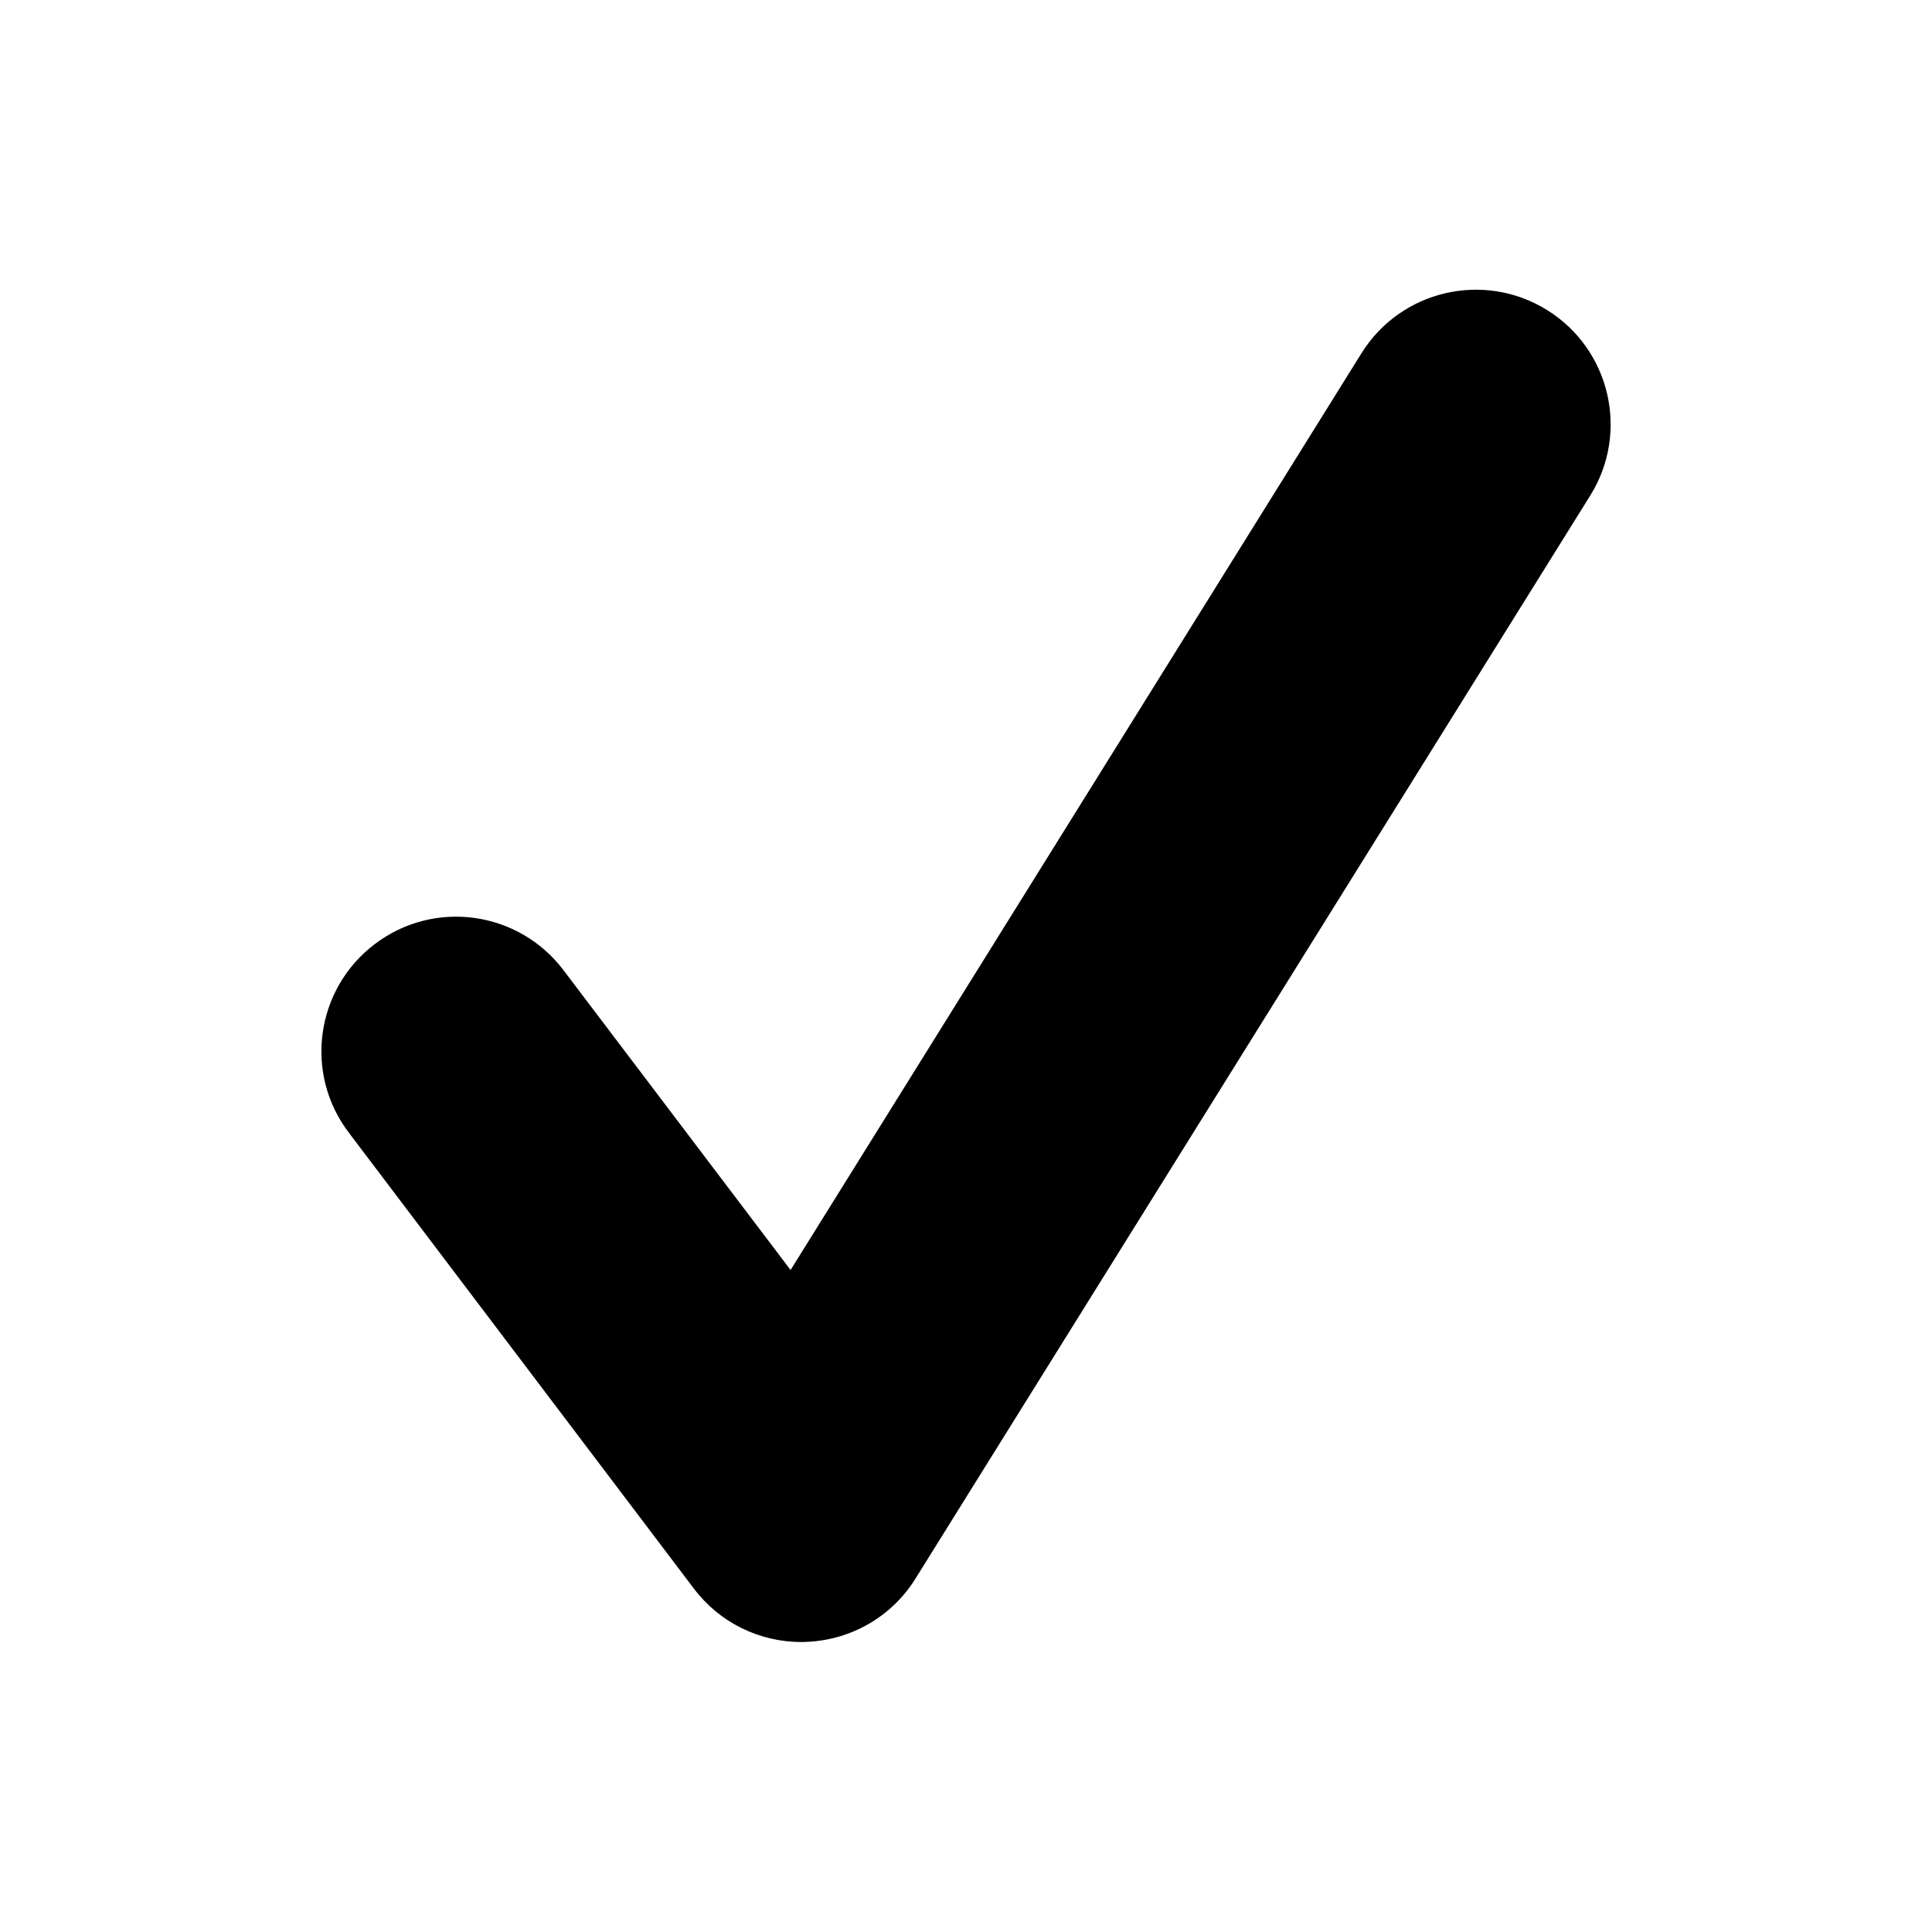
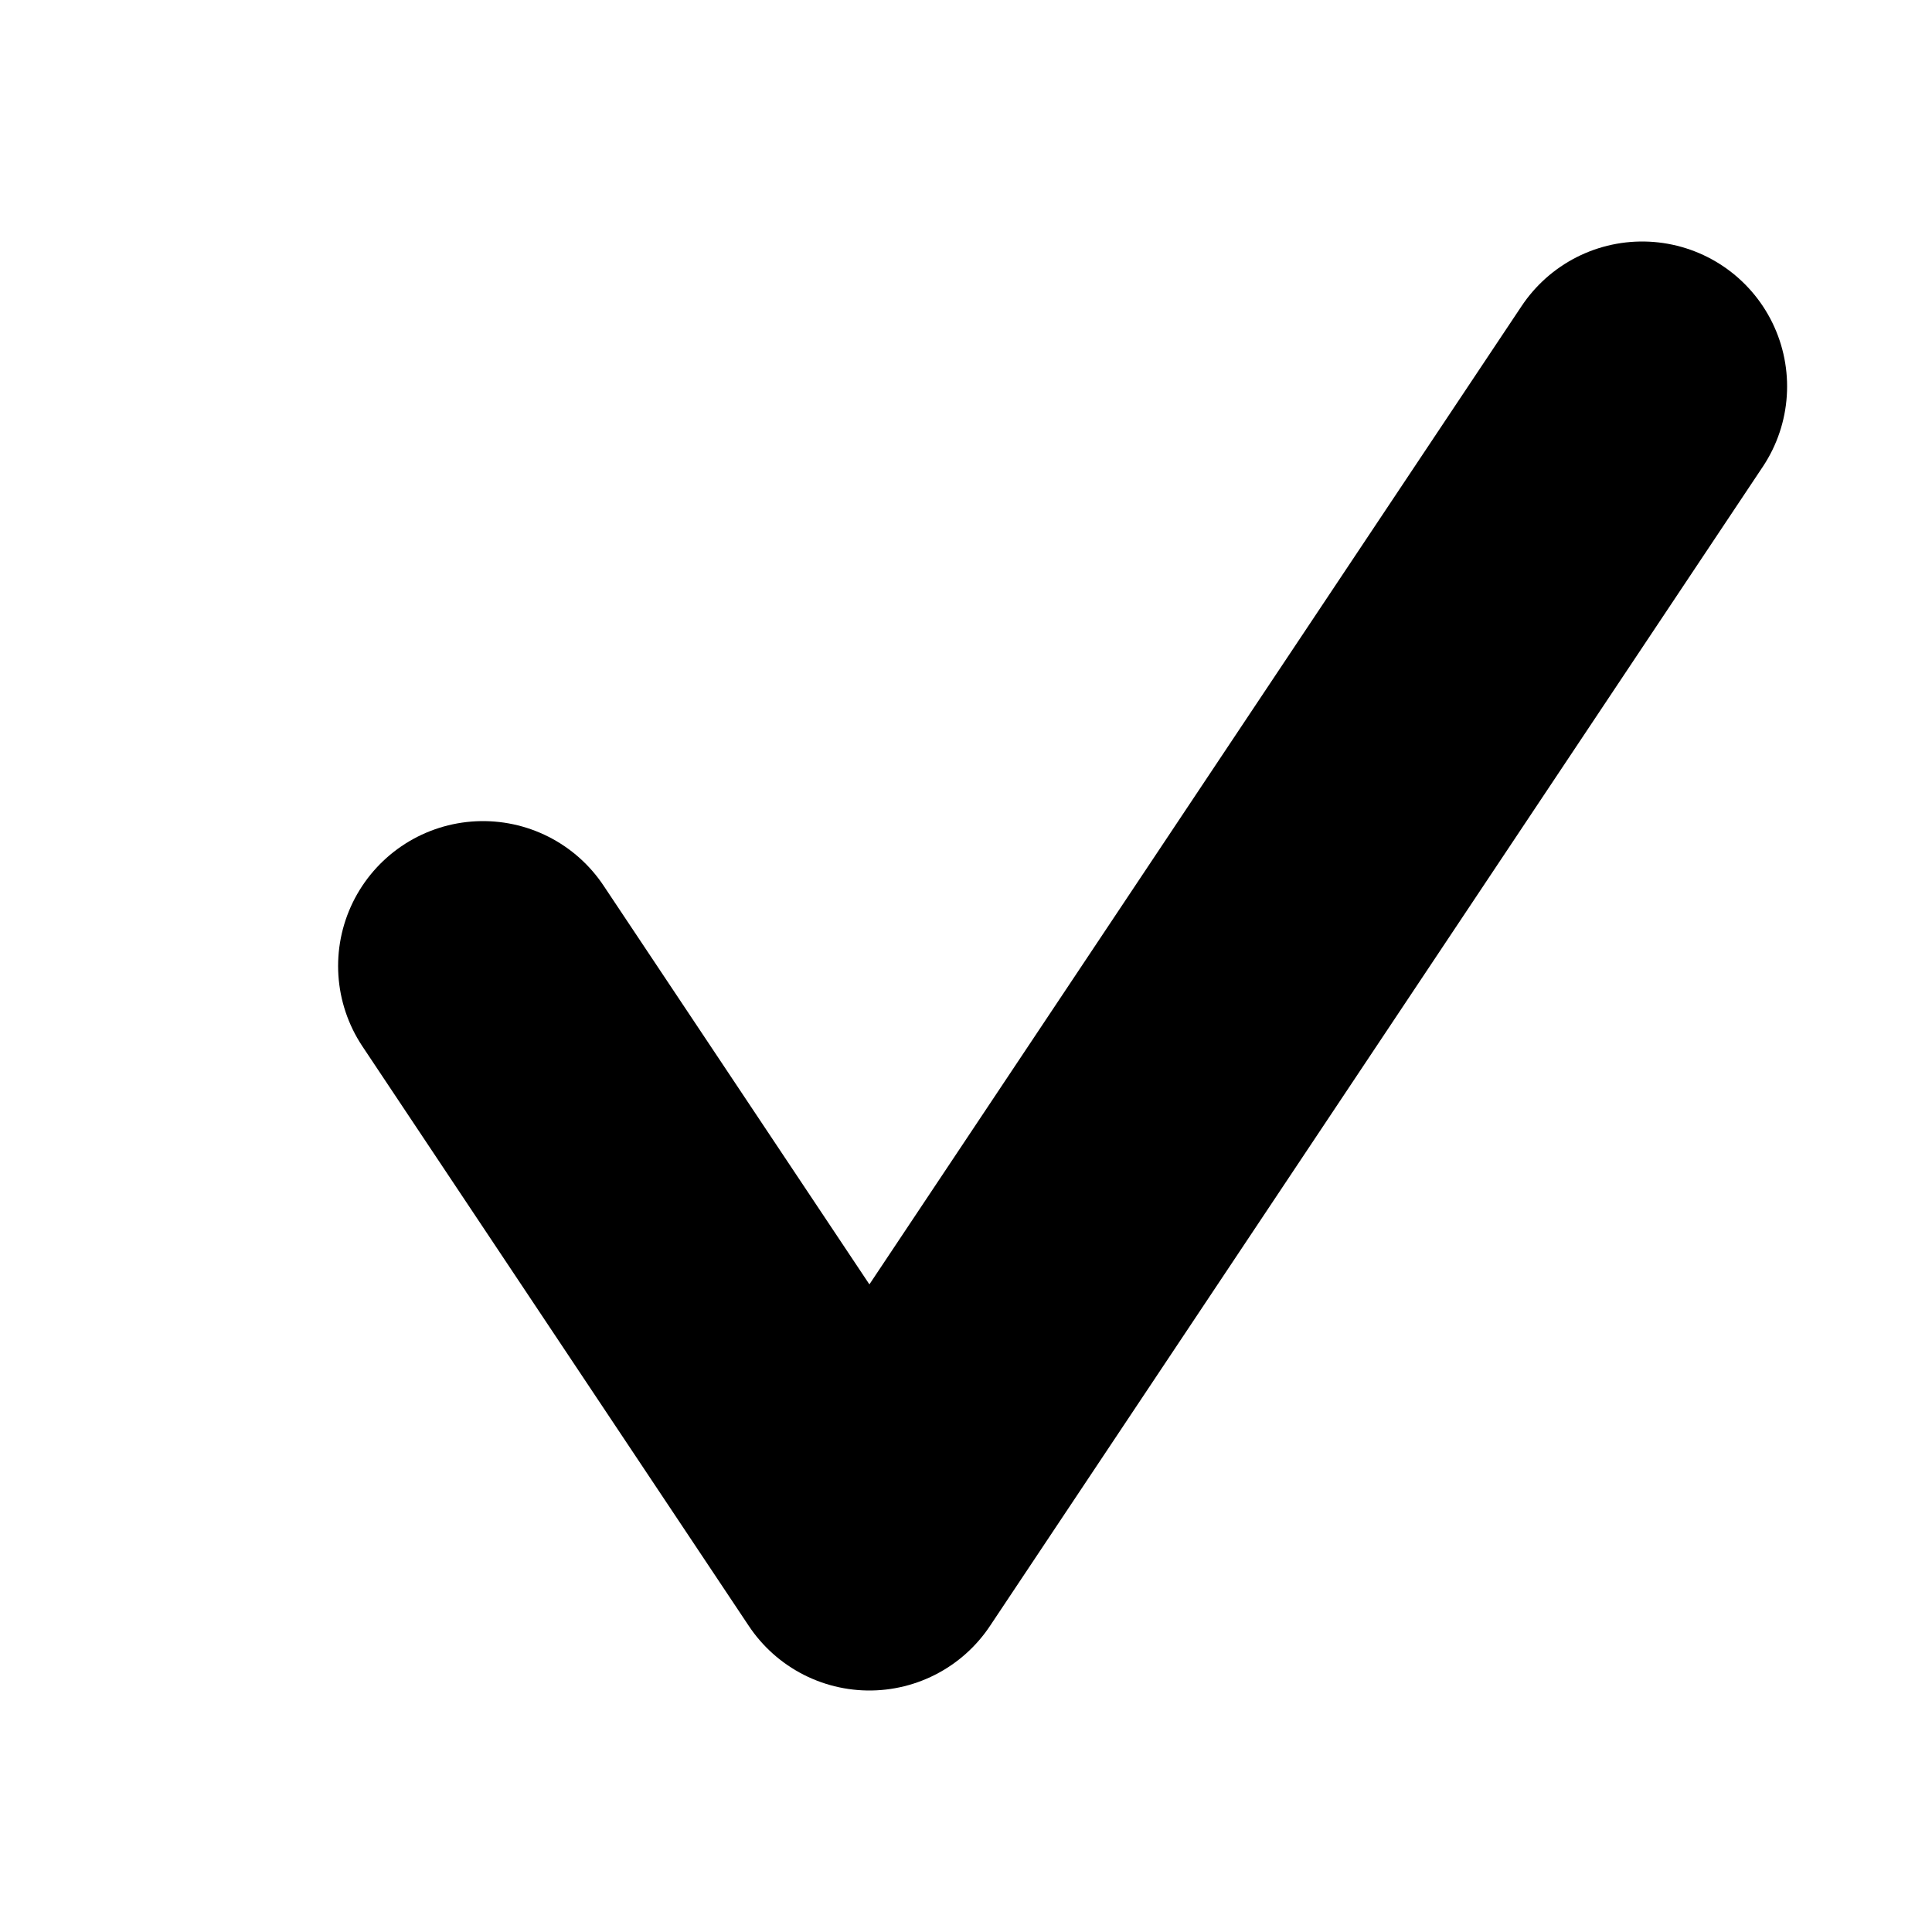
<svg xmlns="http://www.w3.org/2000/svg" viewBox="0 0 20 20" height="64" width="64">
-   <path d="M8.294,16.998c-0.435,0-0.847-0.203-1.111-0.553L3.61,11.724c-0.465-0.613-0.344-1.486,0.27-1.951  c0.615-0.467,1.488-0.344,1.953,0.27l2.351,3.104l5.911-9.492c0.407-0.652,1.267-0.852,1.921-0.445  c0.653,0.406,0.854,1.266,0.446,1.92L9.478,16.34c-0.242,0.391-0.661,0.635-1.12,0.656C8.336,16.998,8.316,16.998,8.294,16.998z" />
+   <path d="M5 10 9 16 M9 16 17 4" stroke="#000" stroke-width="3" stroke-linecap="round" />
</svg>
